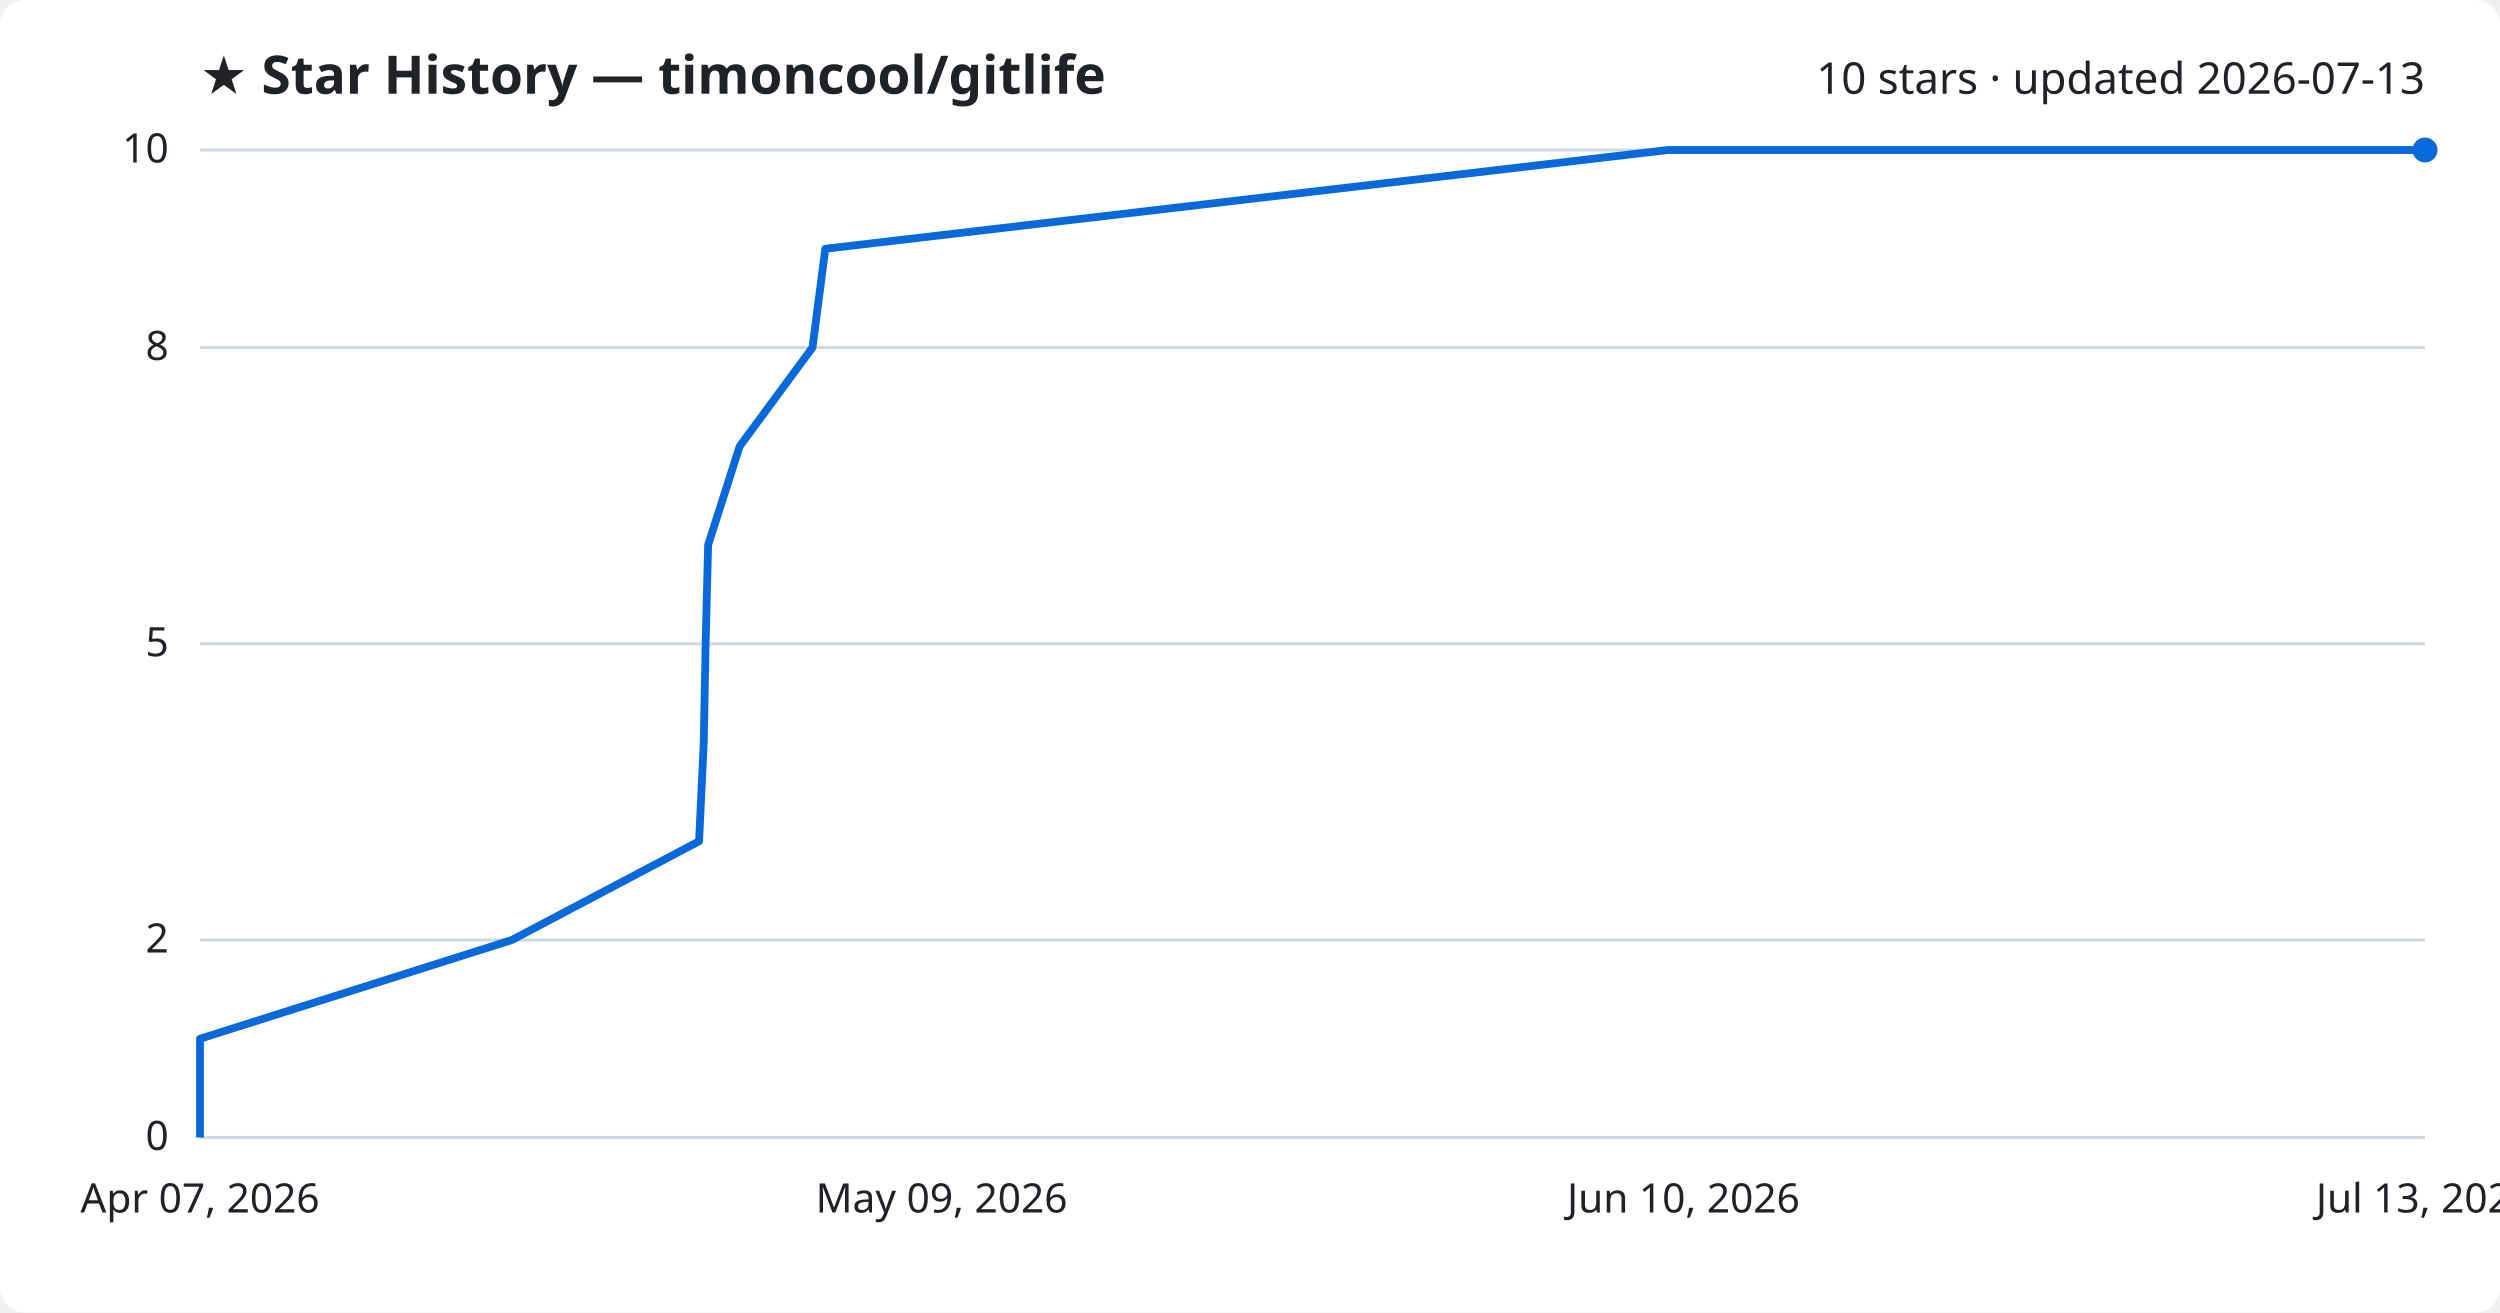
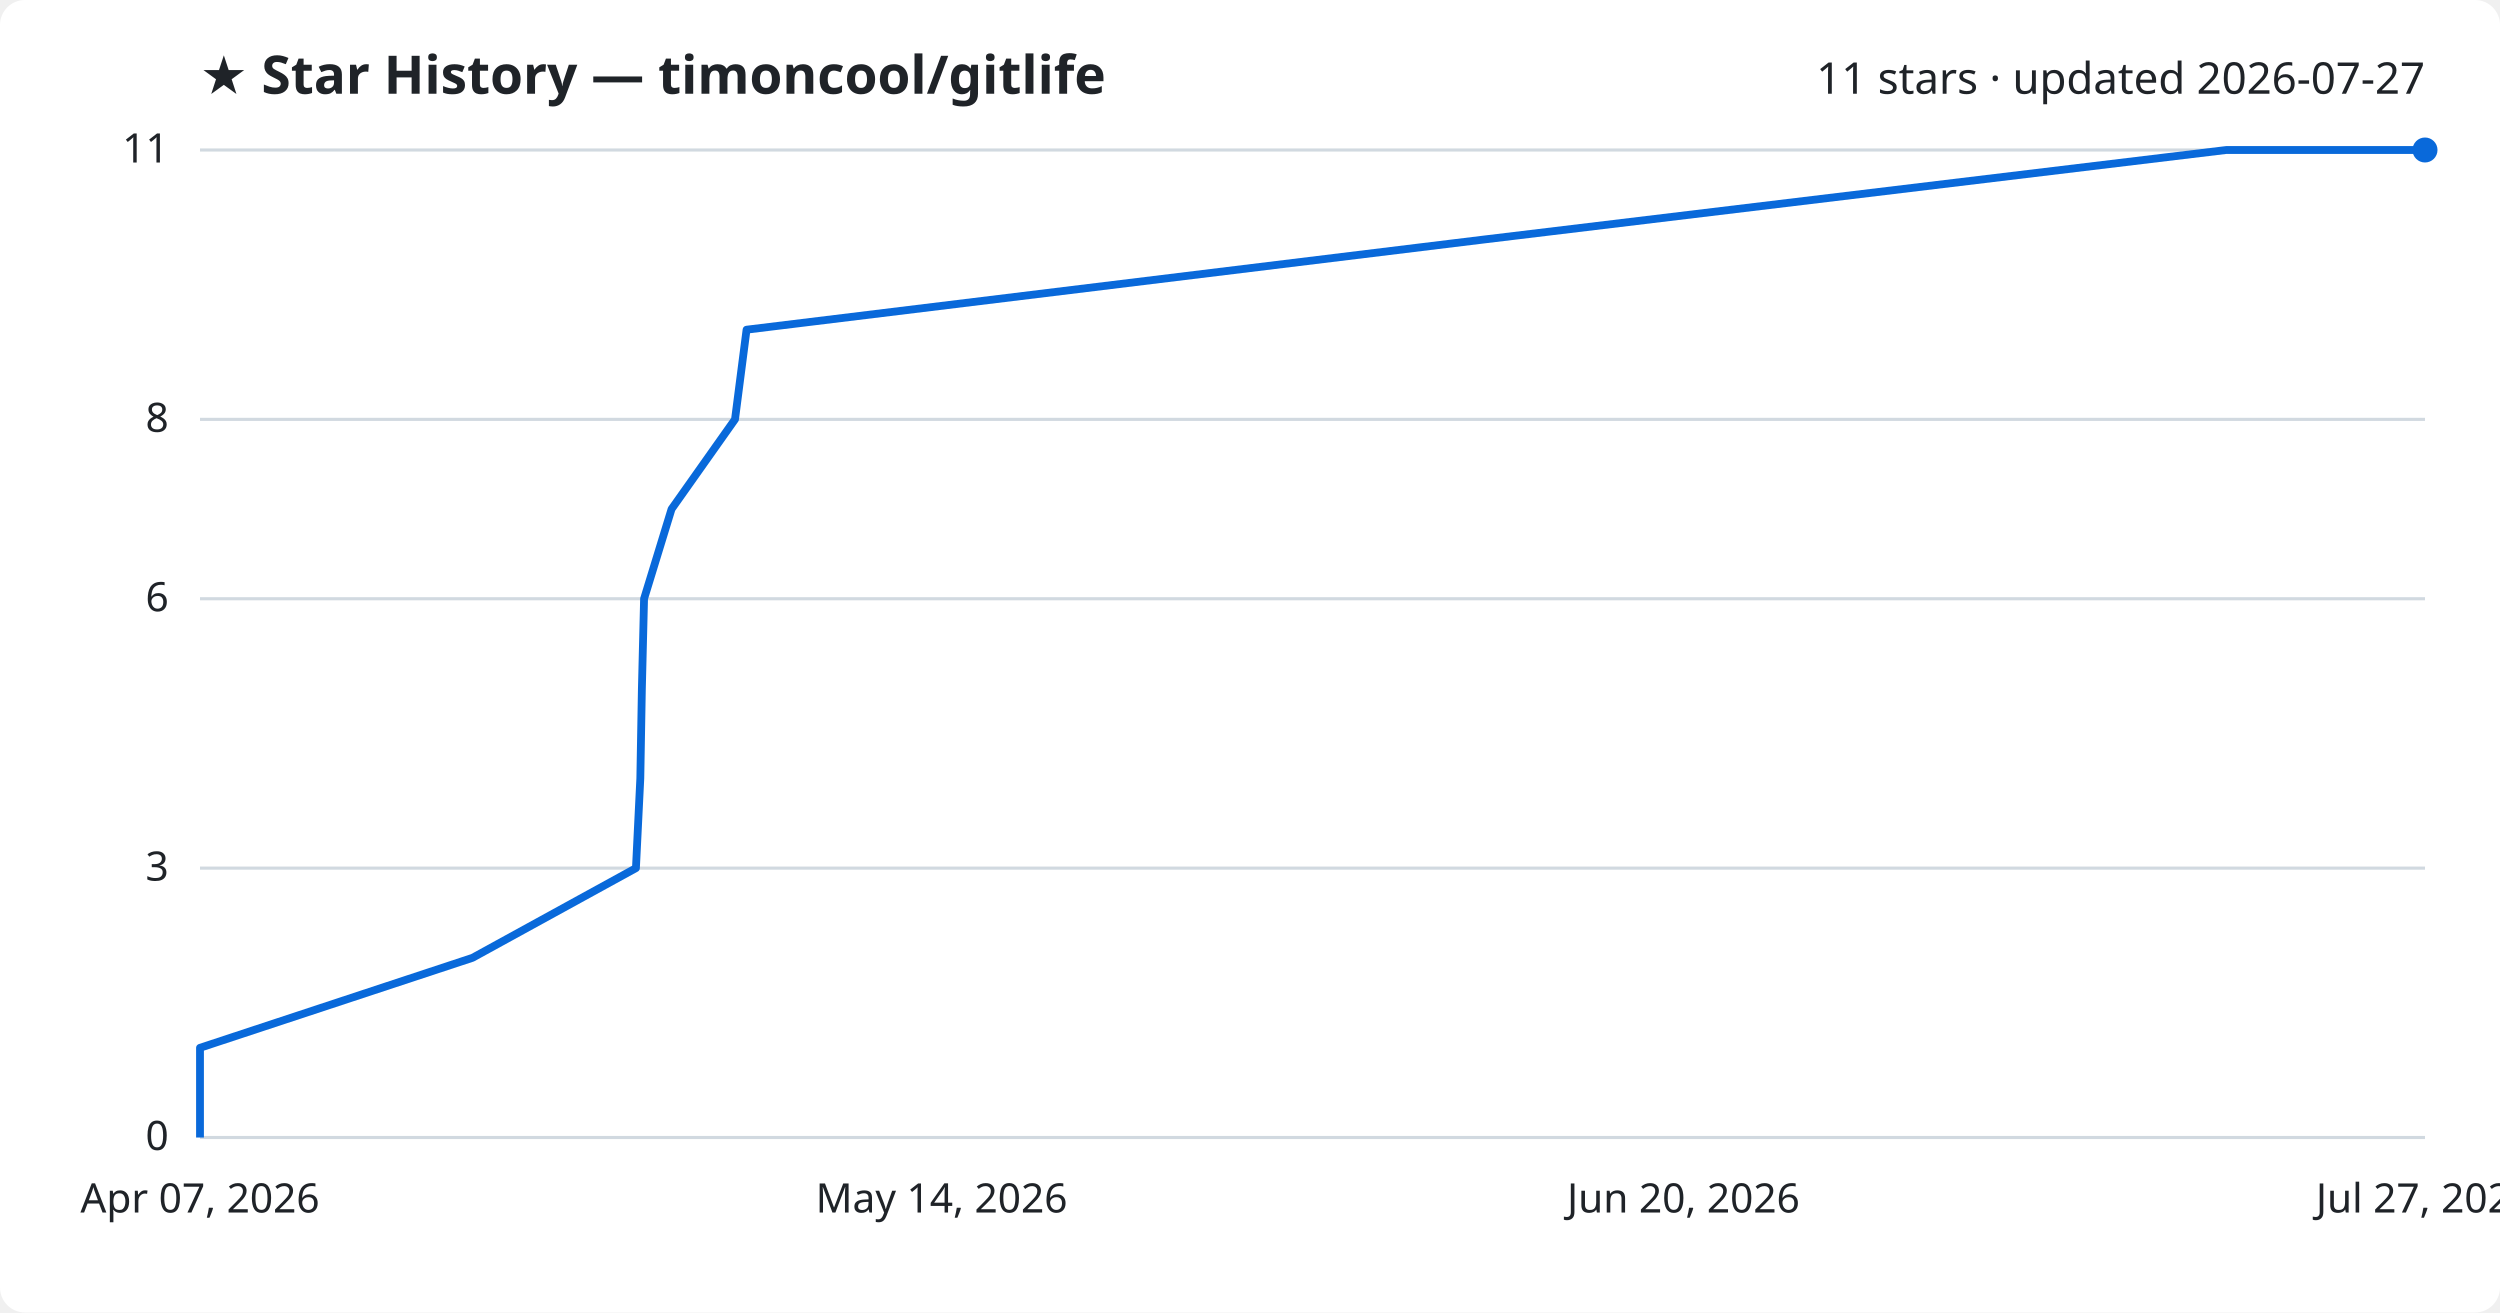
<svg xmlns="http://www.w3.org/2000/svg" viewBox="0 0 800 420" font-family="Segoe UI, sans-serif">
  <rect width="800" height="420" fill="#ffffff" rx="8" />
  <text x="64" y="30" fill="#1f2328" font-size="17" font-weight="700">★ Star History — timoncool/gitlife</text>
-   <text x="776" y="30" fill="#1f2328" font-size="14" text-anchor="end">10 stars · updated 2026-07-13</text>
+   <text x="776" y="30" fill="#1f2328" font-size="14" text-anchor="end">11 stars · updated 2026-07-27</text>
  <line x1="64" y1="364.0" x2="776" y2="364.0" stroke="#d1d9e0" stroke-width="1" />
  <text x="54" y="368.0" fill="#1f2328" font-size="13" text-anchor="end">0</text>
-   <line x1="64" y1="300.8" x2="776" y2="300.8" stroke="#d1d9e0" stroke-width="1" />
-   <text x="54" y="304.8" fill="#1f2328" font-size="13" text-anchor="end">2</text>
-   <line x1="64" y1="206.0" x2="776" y2="206.0" stroke="#d1d9e0" stroke-width="1" />
-   <text x="54" y="210.0" fill="#1f2328" font-size="13" text-anchor="end">5</text>
-   <line x1="64" y1="111.2" x2="776" y2="111.2" stroke="#d1d9e0" stroke-width="1" />
-   <text x="54" y="115.2" fill="#1f2328" font-size="13" text-anchor="end">8</text>
+   <line x1="64" y1="277.8" x2="776" y2="277.8" stroke="#d1d9e0" stroke-width="1" />
+   <text x="54" y="281.8" fill="#1f2328" font-size="13" text-anchor="end">3</text>
+   <line x1="64" y1="191.6" x2="776" y2="191.6" stroke="#d1d9e0" stroke-width="1" />
+   <text x="54" y="195.6" fill="#1f2328" font-size="13" text-anchor="end">6</text>
+   <line x1="64" y1="134.2" x2="776" y2="134.2" stroke="#d1d9e0" stroke-width="1" />
+   <text x="54" y="138.2" fill="#1f2328" font-size="13" text-anchor="end">8</text>
  <line x1="64" y1="48.0" x2="776" y2="48.0" stroke="#d1d9e0" stroke-width="1" />
-   <text x="54" y="52.0" fill="#1f2328" font-size="13" text-anchor="end">10</text>
-   <path d="M64.0,364.0 L64.0,332.4 L163.8,300.8 L223.7,269.2 L225.2,237.6 L225.8,206.0 L226.6,174.4 L236.7,142.8 L260.0,111.2 L264.1,79.6 L533.7,48.0 L776.0,48.0" fill="none" stroke="#0969da" stroke-width="2.5" stroke-linejoin="round" />
+   <text x="54" y="52.0" fill="#1f2328" font-size="13" text-anchor="end">11</text>
+   <path d="M64.0,364.0 L64.0,335.3 L151.2,306.5 L203.5,277.8 L204.9,249.1 L205.4,220.4 L206.1,191.6 L214.9,162.9 L235.2,134.2 L238.9,105.5 L474.4,76.7 L712.4,48.0 L776.0,48.0" fill="none" stroke="#0969da" stroke-width="2.5" stroke-linejoin="round" />
  <circle cx="776.0" cy="48.0" r="4" fill="#0969da" />
  <text x="64.0" y="388" fill="#1f2328" font-size="13" text-anchor="middle">Apr 07, 2026</text>
-   <text x="301.3" y="388" fill="#1f2328" font-size="13" text-anchor="middle">May 09, 2026</text>
-   <text x="538.7" y="388" fill="#1f2328" font-size="13" text-anchor="middle">Jun 10, 2026</text>
-   <text x="776.0" y="388" fill="#1f2328" font-size="13" text-anchor="middle">Jul 13, 2026</text>
+   <text x="301.3" y="388" fill="#1f2328" font-size="13" text-anchor="middle">May 14, 2026</text>
+   <text x="538.7" y="388" fill="#1f2328" font-size="13" text-anchor="middle">Jun 20, 2026</text>
+   <text x="776.0" y="388" fill="#1f2328" font-size="13" text-anchor="middle">Jul 27, 2026</text>
</svg>
